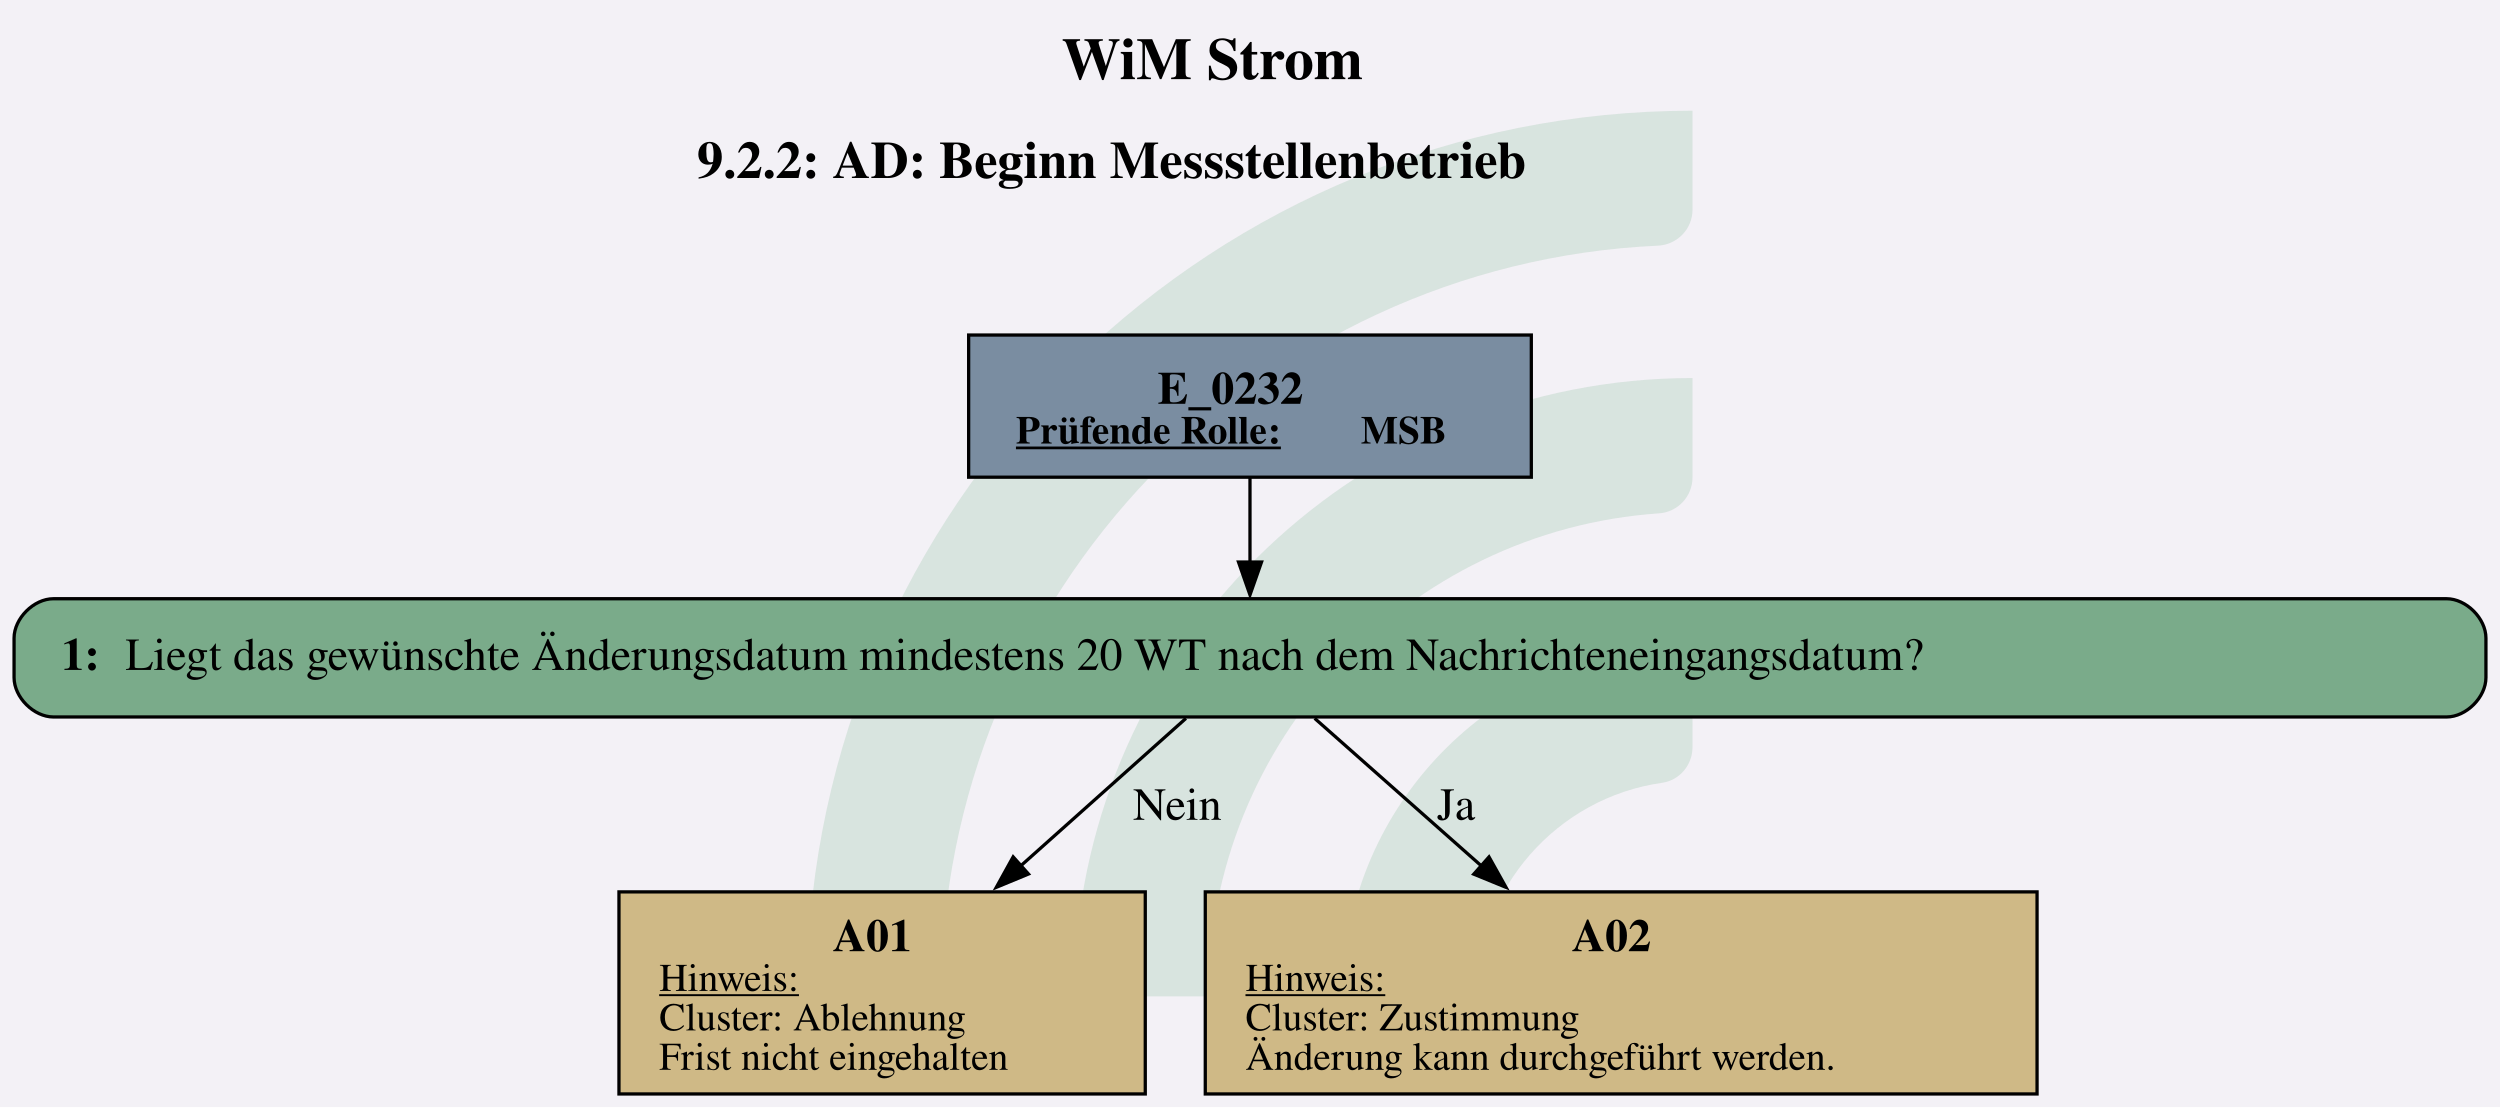
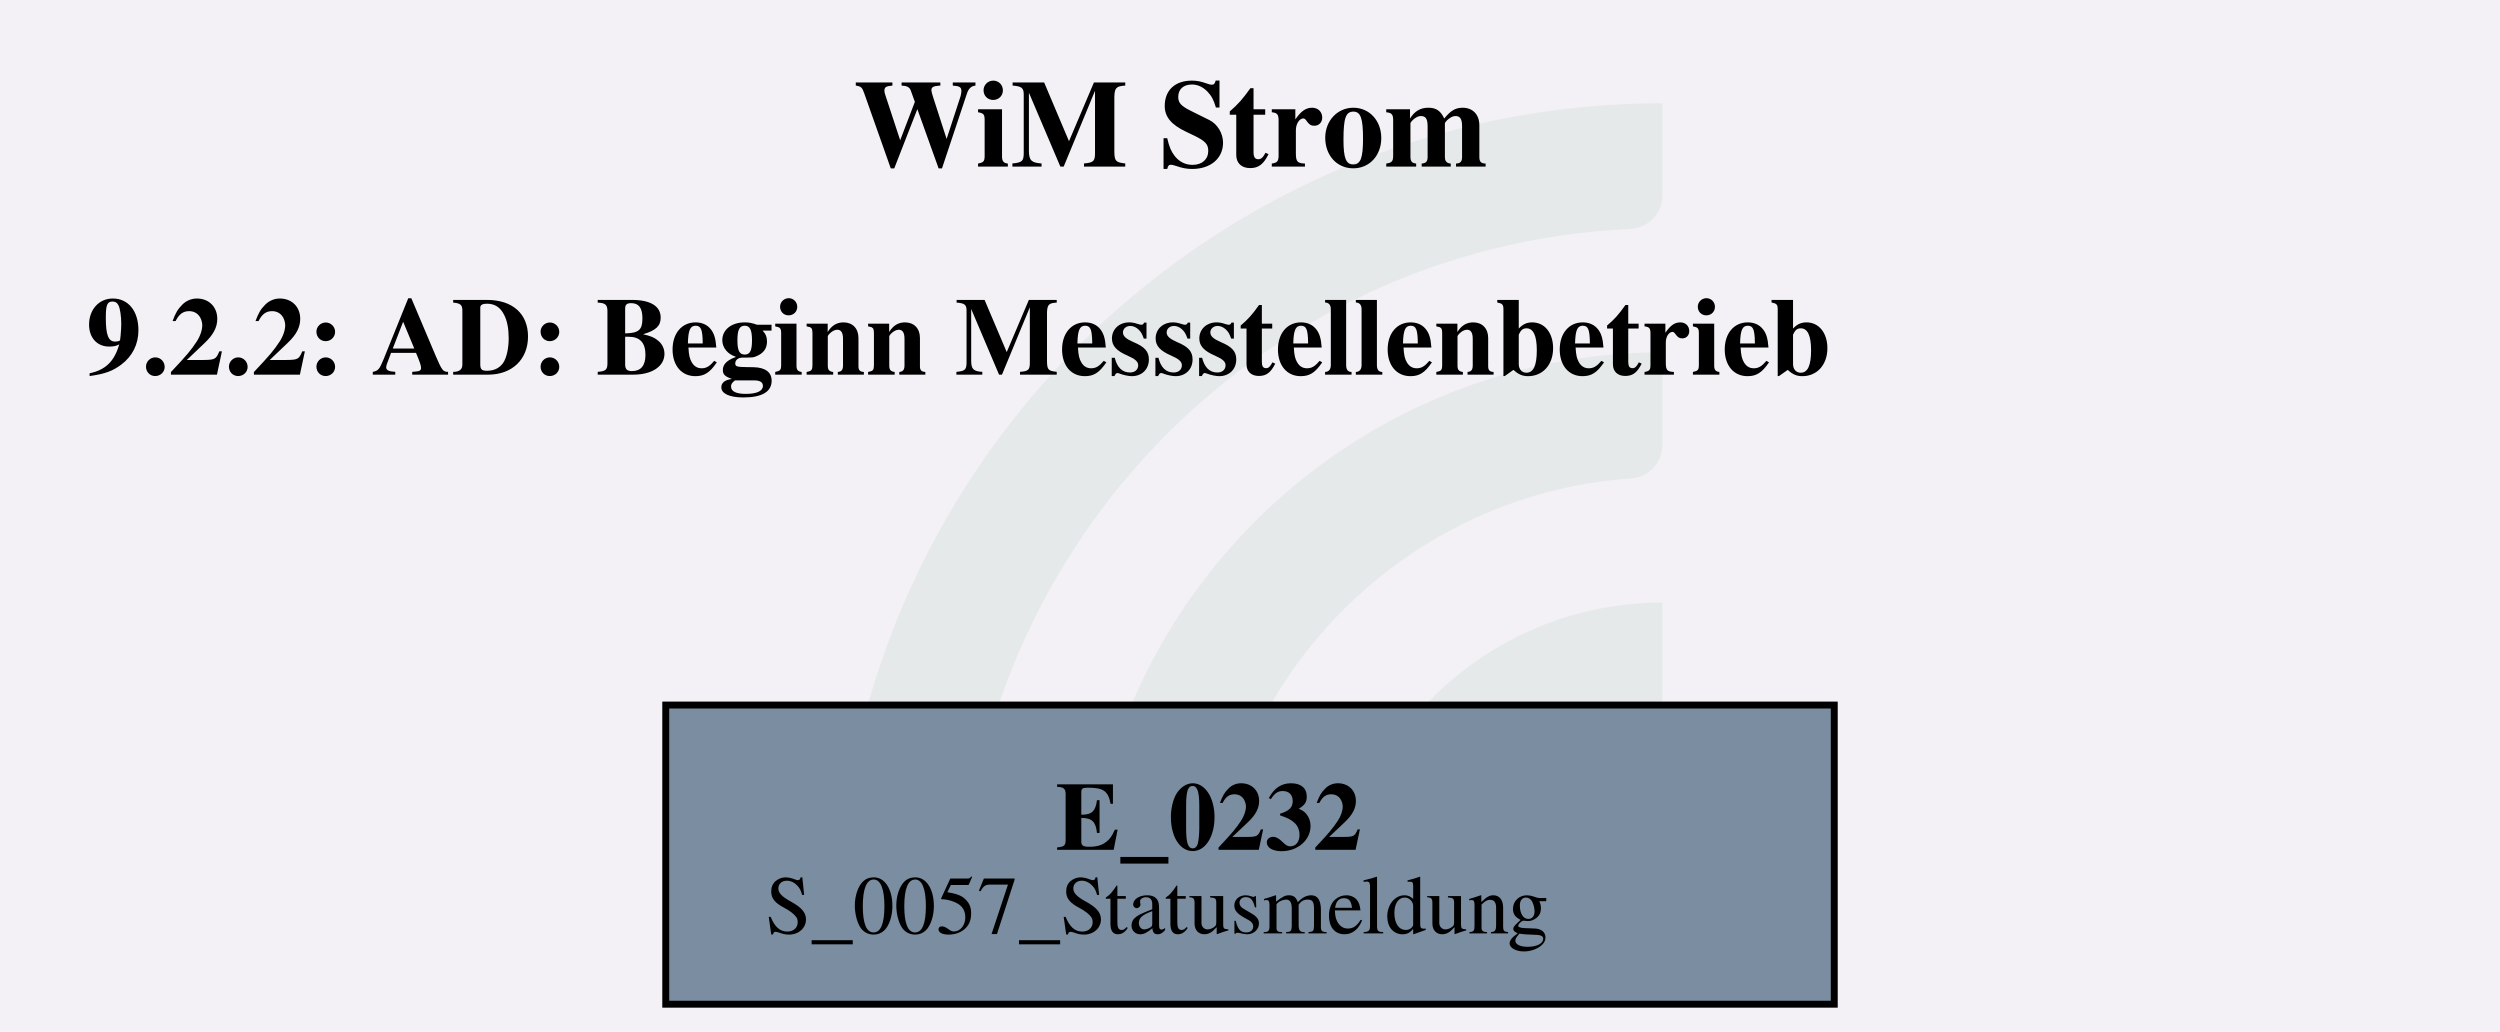
- <svg xmlns="http://www.w3.org/2000/svg" version="1.1" width="1014.667px" viewBox="0 0 1014.667 449.333" height="449.333px">
+ <svg xmlns="http://www.w3.org/2000/svg" version="1.1" width="481.333px" viewBox="0 0 481.333 198.667" height="198.667px">
  <g>
-     <svg version="1.1" width="1014.667px" viewBox="0 0 1014.667 449.333" height="449.333px">
-       <polygon fill="#f3f1f6" points="0,0 1014.667,0 1014.667,449.333 0,449.333" />
+     <svg version="1.1" width="481.333px" viewBox="0 0 481.333 198.667" height="198.667px">
+       <polygon fill="#f3f1f6" points="0,0 481.333,0 481.333,198.667 0,198.667" />
      <g>
-         <g transform="translate(327.7333, 44.93333) scale(1 1) translate(0, 0) scale(2.032162 2.032162) ">
+         <g transform="translate(161.2589, 19.86667) scale(1 1) translate(0, 0) scale(0.898493 0.898493) ">
          <defs id="defs2">
            <clipPath clipPathUnits="userSpaceOnUse" id="clipPath23">
              <path d="M 0,568.156 H 579.236 V 0 H 0 Z" id="path21" />
            </clipPath>
          </defs>
          <g id="layer1" transform="translate(-16.54194,-55.30527)">
            <g id="g19" clip-path="url(#clipPath23)" transform="matrix(0.3527778,0,0,-0.3527778,0.01017023,243.7368)" style="opacity:0.2">
              <g id="g25" transform="translate(122.444,32.7195)">
-                 <path d="m 0,0 h -56.104 c -11,0 -19.898,9.123 -19.463,20.115 10.594,267.191 231.277,481.302 501.029,481.302 v -56.02 c 0,-10.98 -8.688,-19.892 -19.658,-20.393 C 180.29,414.697 0,228.005 0,0" style="fill:#6ead83;fill-opacity:1;fill-rule:nonzero;stroke:none" id="path27" />
+                 <path d="m 0,0 h -56.104 c -11,0 -19.898,9.123 -19.463,20.115 10.594,267.191 231.277,481.302 501.029,481.302 v -56.02 c 0,-10.98 -8.688,-19.892 -19.658,-20.393 C 180.29,414.697 0,228.005 0,0" style="fill:#6ead83;fill-opacity:0.5;fill-rule:nonzero;stroke:none" id="path27" />
              </g>
              <g id="g29" transform="translate(273.7828,32.7195)">
-                 <path d="m 0,0 h -55.926 c -11.228,0 -20.091,9.482 -19.435,20.69 10.744,183.439 163.389,329.388 349.485,329.388 v -56.263 c 0,-10.709 -8.273,-19.617 -18.957,-20.35 C 112.819,263.696 0,144.774 0,0" style="fill:#6ead83;fill-opacity:1;fill-rule:nonzero;stroke:none" id="path31" />
+                 <path d="m 0,0 h -55.926 c -11.228,0 -20.091,9.482 -19.435,20.69 10.744,183.439 163.389,329.388 349.485,329.388 v -56.263 c 0,-10.709 -8.273,-19.617 -18.957,-20.35 C 112.819,263.696 0,144.774 0,0" style="fill:#6ead83;fill-opacity:0.5;fill-rule:nonzero;stroke:none" id="path31" />
              </g>
              <g id="g33" transform="translate(425.7667,32.7195)">
-                 <path d="m 0,0 h -55.445 c -11.653,0 -20.604,10.17 -19.334,21.753 10.866,99.032 95.031,176.341 196.919,176.341 v -57.011 c 0,-10.046 -7.283,-18.755 -17.229,-20.165 C 45.688,112.522 0,61.497 0,0" style="fill:#6ead83;fill-opacity:1;fill-rule:nonzero;stroke:none" id="path35" />
+                 <path d="m 0,0 h -55.445 c -11.653,0 -20.604,10.17 -19.334,21.753 10.866,99.032 95.031,176.341 196.919,176.341 v -57.011 c 0,-10.046 -7.283,-18.755 -17.229,-20.165 C 45.688,112.522 0,61.497 0,0" style="fill:#6ead83;fill-opacity:0.5;fill-rule:nonzero;stroke:none" id="path35" />
              </g>
            </g>
          </g>
        </g>
-         <svg width="761pt" height="337pt" viewBox="0.00 0.00 760.55 337.05">
-           <g id="graph0" class="graph" transform="scale(1 1) rotate(0) translate(4 333.05)">
-             <text text-anchor="start" x="318.9" y="-308.95" font-family="Times,serif" font-weight="bold" font-size="18.00">WiM Strom</text>
-             <text text-anchor="start" x="207.9" y="-278.85" font-family="Times,serif" font-weight="bold" font-size="16.00">9.2.2: AD: Beginn Messstellenbetrieb</text>
+         <svg width="361pt" height="149pt" viewBox="0.00 0.00 360.75 149.28">
+           <g id="graph0" class="graph" transform="scale(1 1) rotate(0) translate(4 145.28)">
+             <text text-anchor="start" x="119" y="-121.18" font-family="Times,serif" font-weight="bold" font-size="18.00">WiM Strom</text>
+             <text text-anchor="start" x="8" y="-91.08" font-family="Times,serif" font-weight="bold" font-size="16.00">9.2.2: AD: Beginn Messstellenbetrieb</text>
            <g id="node1" class="node">
-               <polygon fill="#7a8da1" stroke="black" points="461.92,-231.05 290.62,-231.05 290.62,-187.77 461.92,-187.77 461.92,-231.05" />
-               <text text-anchor="start" x="348.15" y="-210.11" font-family="Times,serif" font-weight="bold" font-size="14.00">E_0232</text>
-               <text text-anchor="start" x="305.02" y="-198.01" font-family="Times,serif" font-weight="bold" text-decoration="underline" font-size="12.00">Prüfende Rolle:</text>
-               <text text-anchor="start" x="410.02" y="-198.01" font-family="Times,serif" font-weight="bold" font-size="12.00"> MSB</text>
-             </g>
-             <g id="node2" class="node">
-               <path fill="#7aab8a" stroke="black" d="M740.55,-150.77C740.55,-150.77 12,-150.77 12,-150.77 6,-150.77 0,-144.77 0,-138.77 0,-138.77 0,-126.77 0,-126.77 0,-120.77 6,-114.77 12,-114.77 12,-114.77 740.55,-114.77 740.55,-114.77 746.55,-114.77 752.55,-120.77 752.55,-126.77 752.55,-126.77 752.55,-138.77 752.55,-138.77 752.55,-144.77 746.55,-150.77 740.55,-150.77" />
-               <text text-anchor="start" x="14.4" y="-129.09" font-family="Times,serif" font-weight="bold" font-size="14.00">1: </text>
-               <text text-anchor="start" x="33.9" y="-129.09" font-family="Times,serif" font-size="14.00">Liegt das gewünschte Änderungsdatum mindestens 20 WT nach dem Nachrichteneingangsdatum?</text>
-             </g>
-             <g id="edge1" class="edge">
-               <path fill="none" stroke="black" d="M376.27,-187.62C376.27,-179.58 376.27,-170.26 376.27,-161.66" />
-               <polygon fill="black" stroke="black" points="379.78,-161.93 376.27,-151.93 372.78,-161.93 379.78,-161.93" />
-             </g>
-             <g id="node3" class="node">
-               <polygon fill="#cfb986" stroke="black" points="344.39,-61.52 184.16,-61.52 184.16,0 344.39,0 344.39,-61.52" />
-               <text text-anchor="start" x="249.27" y="-43.46" font-family="Times,serif" font-weight="bold" font-size="14.00">A01</text>
-               <text text-anchor="start" x="196.4" y="-31.36" font-family="Times,serif" text-decoration="underline" font-size="12.00">Hinweis:</text>
-               <text text-anchor="start" x="196.4" y="-19.36" font-family="Times,serif" font-size="12.00">Cluster: Ablehnung</text>
-               <text text-anchor="start" x="196.4" y="-7.36" font-family="Times,serif" font-size="12.00">Frist nicht eingehalten</text>
-             </g>
-             <g id="edge2" class="edge">
-               <path fill="none" stroke="black" d="M356.77,-114.35C342.74,-101.83 323.32,-84.48 305.88,-68.91" />
-               <polygon fill="black" stroke="black" points="308.83,-66.96 299.04,-62.91 304.17,-72.18 308.83,-66.96" />
-               <text text-anchor="middle" x="354.15" y="-83.47" font-family="Times,serif" font-size="14.00">Nein</text>
-             </g>
-             <g id="node4" class="node">
-               <polygon fill="#cfb986" stroke="black" points="615.89,-61.52 362.66,-61.52 362.66,0 615.89,0 615.89,-61.52" />
-               <text text-anchor="start" x="474.27" y="-43.46" font-family="Times,serif" font-weight="bold" font-size="14.00">A02</text>
-               <text text-anchor="start" x="374.9" y="-31.36" font-family="Times,serif" text-decoration="underline" font-size="12.00">Hinweis:</text>
-               <text text-anchor="start" x="374.9" y="-19.36" font-family="Times,serif" font-size="12.00">Cluster: Zustimmung</text>
-               <text text-anchor="start" x="374.9" y="-7.36" font-family="Times,serif" font-size="12.00">Änderung kann durchgeführt werden.</text>
-             </g>
-             <g id="edge3" class="edge">
-               <path fill="none" stroke="black" d="M395.96,-114.35C410.11,-101.83 429.71,-84.48 447.3,-68.91" />
-               <polygon fill="black" stroke="black" points="449.04,-72.16 454.21,-62.91 444.4,-66.92 449.04,-72.16" />
-               <text text-anchor="middle" x="439.02" y="-83.47" font-family="Times,serif" font-size="14.00">Ja</text>
+               <polygon fill="#7a8da1" stroke="black" points="260.9,-43.28 91.85,-43.28 91.85,0 260.9,0 260.9,-43.28" />
+               <text text-anchor="start" x="148.25" y="-22.34" font-family="Times,serif" font-weight="bold" font-size="14.00">E_0232</text>
+               <text text-anchor="start" x="106.25" y="-10.24" font-family="Times,serif" font-size="12.00">S_0057_Statusmeldung</text>
            </g>
          </g>
        </svg>
      </g>
    </svg>
  </g>
</svg>
